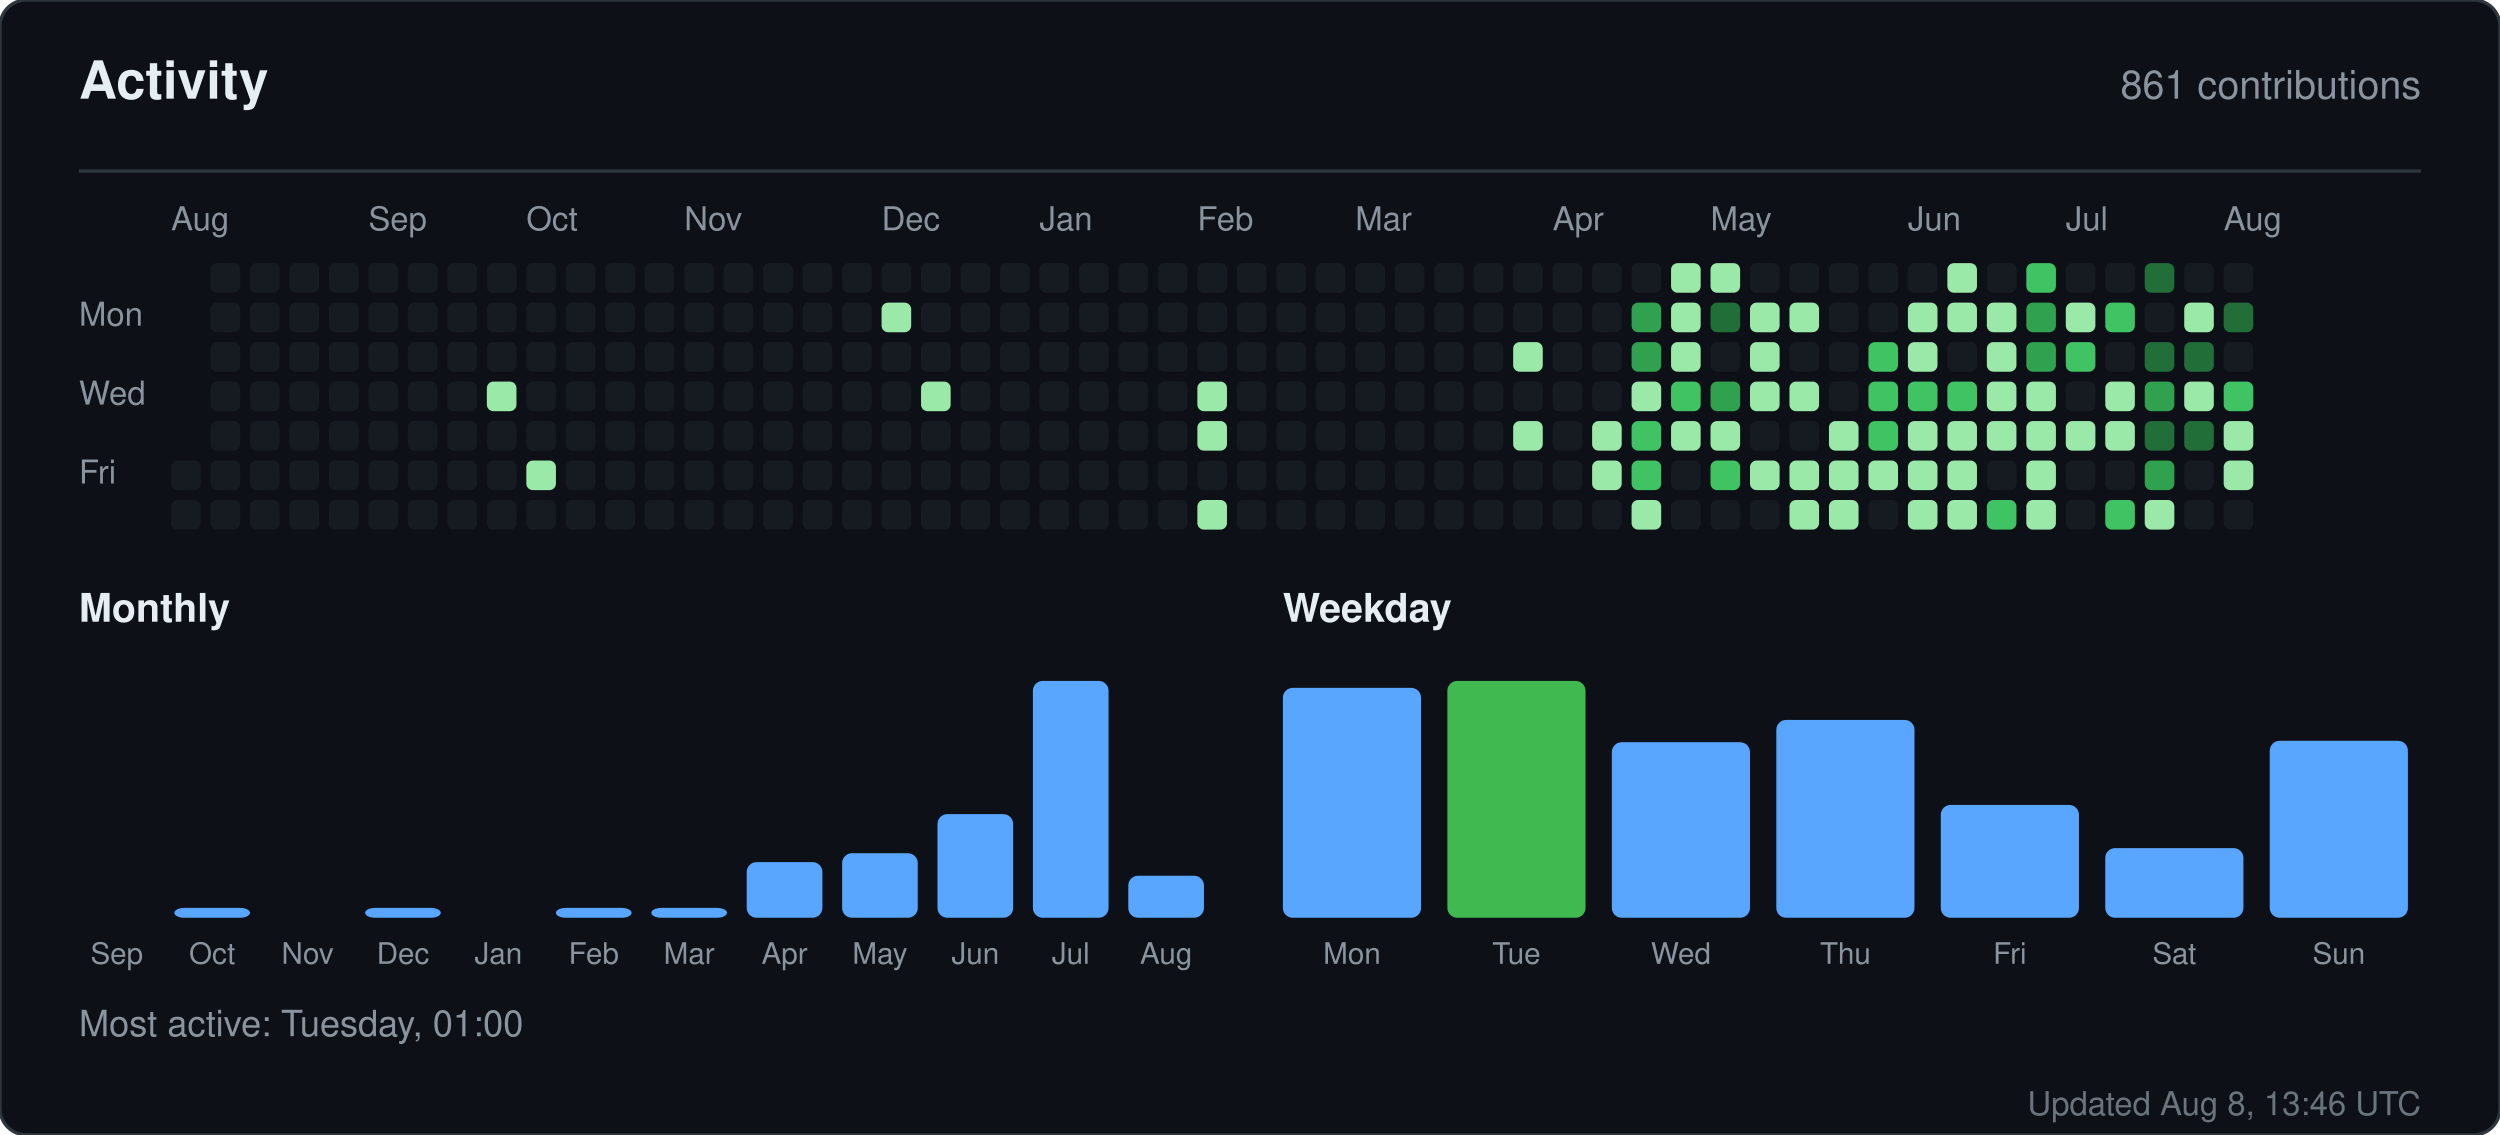
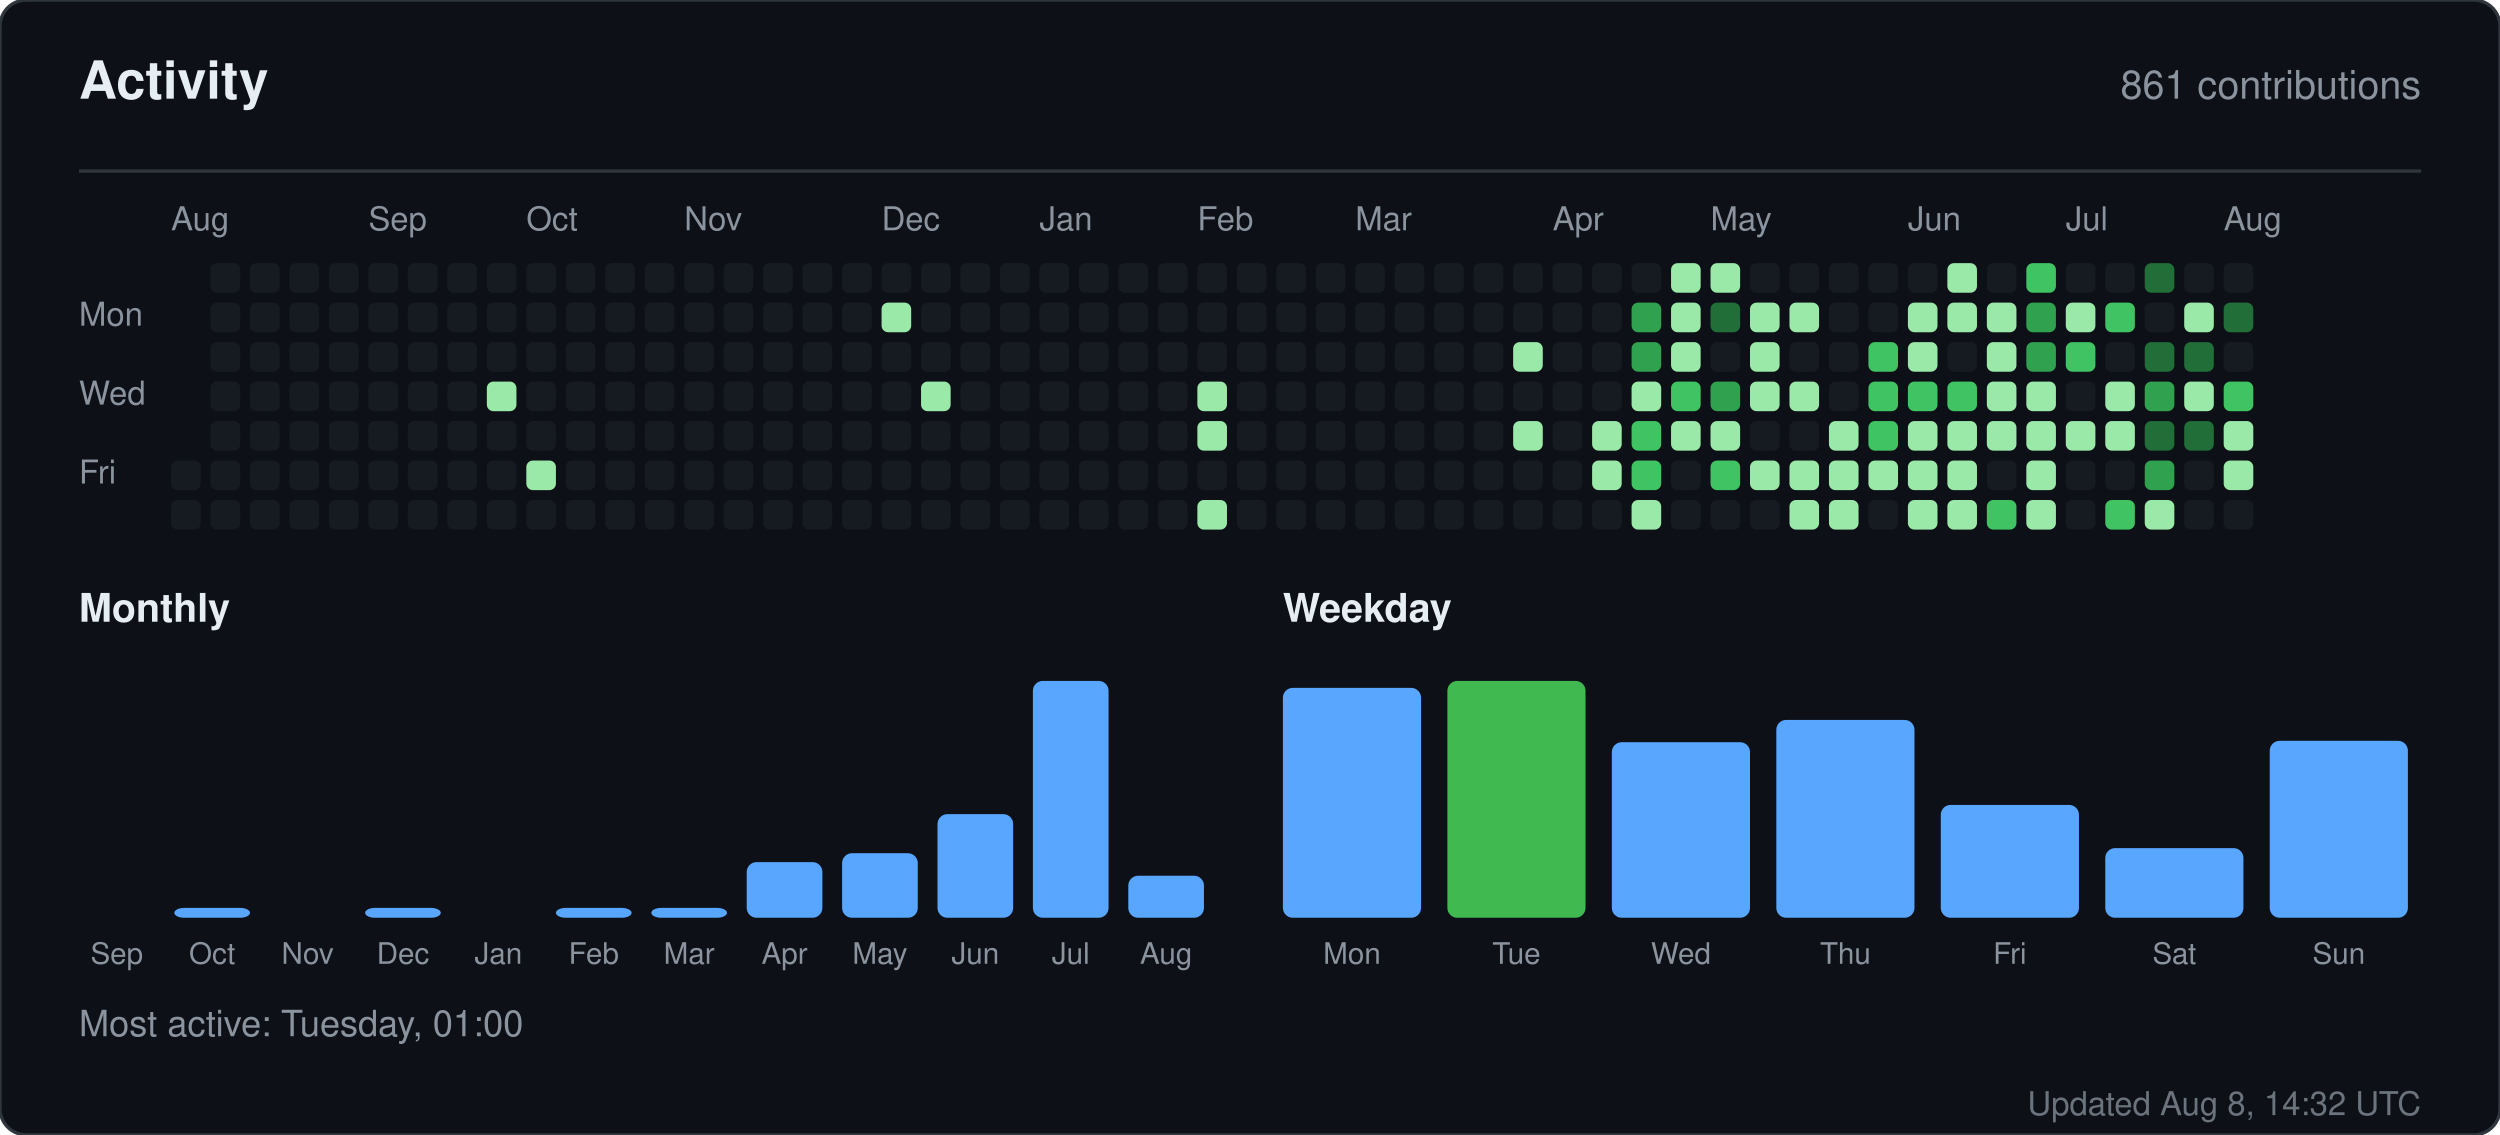
<svg xmlns="http://www.w3.org/2000/svg" width="760" height="345" viewBox="0 0 760 345" role="img" aria-label="Activity for sandiirawan12">
  <rect width="760" height="345" rx="8" fill="#0d1117" stroke="#30363d" />
  <g font-family="-apple-system, BlinkMacSystemFont, Segoe UI, Helvetica, Arial, sans-serif">
    <text x="24" y="30" fill="#e6edf3" font-size="16" font-weight="700">Activity</text>
    <text x="736" y="30" fill="#8b949e" font-size="12" text-anchor="end">861 contributions</text>
    <line x1="24" y1="52" x2="736" y2="52" stroke="#30363d" />
    <text x="52" y="70" fill="#8b949e" font-size="10">Aug</text>
    <text x="112" y="70" fill="#8b949e" font-size="10">Sep</text>
    <text x="160" y="70" fill="#8b949e" font-size="10">Oct</text>
    <text x="208" y="70" fill="#8b949e" font-size="10">Nov</text>
    <text x="268" y="70" fill="#8b949e" font-size="10">Dec</text>
    <text x="316" y="70" fill="#8b949e" font-size="10">Jan</text>
    <text x="364" y="70" fill="#8b949e" font-size="10">Feb</text>
    <text x="412" y="70" fill="#8b949e" font-size="10">Mar</text>
    <text x="472" y="70" fill="#8b949e" font-size="10">Apr</text>
    <text x="520" y="70" fill="#8b949e" font-size="10">May</text>
    <text x="580" y="70" fill="#8b949e" font-size="10">Jun</text>
    <text x="628" y="70" fill="#8b949e" font-size="10">Jul</text>
    <text x="676" y="70" fill="#8b949e" font-size="10">Aug</text>
    <text x="24" y="99" fill="#8b949e" font-size="10">Mon</text>
    <text x="24" y="123" fill="#8b949e" font-size="10">Wed</text>
    <text x="24" y="147" fill="#8b949e" font-size="10">Fri</text>
    <rect x="52" y="140" width="9" height="9" rx="2" fill="#161b22" />
    <rect x="52" y="152" width="9" height="9" rx="2" fill="#161b22" />
    <rect x="64" y="80" width="9" height="9" rx="2" fill="#161b22" />
    <rect x="64" y="92" width="9" height="9" rx="2" fill="#161b22" />
    <rect x="64" y="104" width="9" height="9" rx="2" fill="#161b22" />
    <rect x="64" y="116" width="9" height="9" rx="2" fill="#161b22" />
    <rect x="64" y="128" width="9" height="9" rx="2" fill="#161b22" />
    <rect x="64" y="140" width="9" height="9" rx="2" fill="#161b22" />
    <rect x="64" y="152" width="9" height="9" rx="2" fill="#161b22" />
    <rect x="76" y="80" width="9" height="9" rx="2" fill="#161b22" />
    <rect x="76" y="92" width="9" height="9" rx="2" fill="#161b22" />
    <rect x="76" y="104" width="9" height="9" rx="2" fill="#161b22" />
    <rect x="76" y="116" width="9" height="9" rx="2" fill="#161b22" />
    <rect x="76" y="128" width="9" height="9" rx="2" fill="#161b22" />
    <rect x="76" y="140" width="9" height="9" rx="2" fill="#161b22" />
    <rect x="76" y="152" width="9" height="9" rx="2" fill="#161b22" />
    <rect x="88" y="80" width="9" height="9" rx="2" fill="#161b22" />
    <rect x="88" y="92" width="9" height="9" rx="2" fill="#161b22" />
    <rect x="88" y="104" width="9" height="9" rx="2" fill="#161b22" />
    <rect x="88" y="116" width="9" height="9" rx="2" fill="#161b22" />
    <rect x="88" y="128" width="9" height="9" rx="2" fill="#161b22" />
    <rect x="88" y="140" width="9" height="9" rx="2" fill="#161b22" />
    <rect x="88" y="152" width="9" height="9" rx="2" fill="#161b22" />
    <rect x="100" y="80" width="9" height="9" rx="2" fill="#161b22" />
    <rect x="100" y="92" width="9" height="9" rx="2" fill="#161b22" />
    <rect x="100" y="104" width="9" height="9" rx="2" fill="#161b22" />
    <rect x="100" y="116" width="9" height="9" rx="2" fill="#161b22" />
    <rect x="100" y="128" width="9" height="9" rx="2" fill="#161b22" />
    <rect x="100" y="140" width="9" height="9" rx="2" fill="#161b22" />
    <rect x="100" y="152" width="9" height="9" rx="2" fill="#161b22" />
    <rect x="112" y="80" width="9" height="9" rx="2" fill="#161b22" />
    <rect x="112" y="92" width="9" height="9" rx="2" fill="#161b22" />
    <rect x="112" y="104" width="9" height="9" rx="2" fill="#161b22" />
    <rect x="112" y="116" width="9" height="9" rx="2" fill="#161b22" />
    <rect x="112" y="128" width="9" height="9" rx="2" fill="#161b22" />
    <rect x="112" y="140" width="9" height="9" rx="2" fill="#161b22" />
    <rect x="112" y="152" width="9" height="9" rx="2" fill="#161b22" />
    <rect x="124" y="80" width="9" height="9" rx="2" fill="#161b22" />
    <rect x="124" y="92" width="9" height="9" rx="2" fill="#161b22" />
    <rect x="124" y="104" width="9" height="9" rx="2" fill="#161b22" />
    <rect x="124" y="116" width="9" height="9" rx="2" fill="#161b22" />
    <rect x="124" y="128" width="9" height="9" rx="2" fill="#161b22" />
    <rect x="124" y="140" width="9" height="9" rx="2" fill="#161b22" />
    <rect x="124" y="152" width="9" height="9" rx="2" fill="#161b22" />
    <rect x="136" y="80" width="9" height="9" rx="2" fill="#161b22" />
    <rect x="136" y="92" width="9" height="9" rx="2" fill="#161b22" />
    <rect x="136" y="104" width="9" height="9" rx="2" fill="#161b22" />
    <rect x="136" y="116" width="9" height="9" rx="2" fill="#161b22" />
    <rect x="136" y="128" width="9" height="9" rx="2" fill="#161b22" />
    <rect x="136" y="140" width="9" height="9" rx="2" fill="#161b22" />
    <rect x="136" y="152" width="9" height="9" rx="2" fill="#161b22" />
    <rect x="148" y="80" width="9" height="9" rx="2" fill="#161b22" />
    <rect x="148" y="92" width="9" height="9" rx="2" fill="#161b22" />
    <rect x="148" y="104" width="9" height="9" rx="2" fill="#161b22" />
    <rect x="148" y="116" width="9" height="9" rx="2" fill="#9be9a8" />
    <rect x="148" y="128" width="9" height="9" rx="2" fill="#161b22" />
    <rect x="148" y="140" width="9" height="9" rx="2" fill="#161b22" />
    <rect x="148" y="152" width="9" height="9" rx="2" fill="#161b22" />
    <rect x="160" y="80" width="9" height="9" rx="2" fill="#161b22" />
    <rect x="160" y="92" width="9" height="9" rx="2" fill="#161b22" />
    <rect x="160" y="104" width="9" height="9" rx="2" fill="#161b22" />
    <rect x="160" y="116" width="9" height="9" rx="2" fill="#161b22" />
    <rect x="160" y="128" width="9" height="9" rx="2" fill="#161b22" />
    <rect x="160" y="140" width="9" height="9" rx="2" fill="#9be9a8" />
    <rect x="160" y="152" width="9" height="9" rx="2" fill="#161b22" />
    <rect x="172" y="80" width="9" height="9" rx="2" fill="#161b22" />
    <rect x="172" y="92" width="9" height="9" rx="2" fill="#161b22" />
    <rect x="172" y="104" width="9" height="9" rx="2" fill="#161b22" />
    <rect x="172" y="116" width="9" height="9" rx="2" fill="#161b22" />
    <rect x="172" y="128" width="9" height="9" rx="2" fill="#161b22" />
    <rect x="172" y="140" width="9" height="9" rx="2" fill="#161b22" />
    <rect x="172" y="152" width="9" height="9" rx="2" fill="#161b22" />
    <rect x="184" y="80" width="9" height="9" rx="2" fill="#161b22" />
    <rect x="184" y="92" width="9" height="9" rx="2" fill="#161b22" />
    <rect x="184" y="104" width="9" height="9" rx="2" fill="#161b22" />
    <rect x="184" y="116" width="9" height="9" rx="2" fill="#161b22" />
    <rect x="184" y="128" width="9" height="9" rx="2" fill="#161b22" />
    <rect x="184" y="140" width="9" height="9" rx="2" fill="#161b22" />
    <rect x="184" y="152" width="9" height="9" rx="2" fill="#161b22" />
    <rect x="196" y="80" width="9" height="9" rx="2" fill="#161b22" />
    <rect x="196" y="92" width="9" height="9" rx="2" fill="#161b22" />
    <rect x="196" y="104" width="9" height="9" rx="2" fill="#161b22" />
    <rect x="196" y="116" width="9" height="9" rx="2" fill="#161b22" />
    <rect x="196" y="128" width="9" height="9" rx="2" fill="#161b22" />
    <rect x="196" y="140" width="9" height="9" rx="2" fill="#161b22" />
    <rect x="196" y="152" width="9" height="9" rx="2" fill="#161b22" />
    <rect x="208" y="80" width="9" height="9" rx="2" fill="#161b22" />
    <rect x="208" y="92" width="9" height="9" rx="2" fill="#161b22" />
    <rect x="208" y="104" width="9" height="9" rx="2" fill="#161b22" />
    <rect x="208" y="116" width="9" height="9" rx="2" fill="#161b22" />
    <rect x="208" y="128" width="9" height="9" rx="2" fill="#161b22" />
    <rect x="208" y="140" width="9" height="9" rx="2" fill="#161b22" />
    <rect x="208" y="152" width="9" height="9" rx="2" fill="#161b22" />
    <rect x="220" y="80" width="9" height="9" rx="2" fill="#161b22" />
    <rect x="220" y="92" width="9" height="9" rx="2" fill="#161b22" />
    <rect x="220" y="104" width="9" height="9" rx="2" fill="#161b22" />
    <rect x="220" y="116" width="9" height="9" rx="2" fill="#161b22" />
    <rect x="220" y="128" width="9" height="9" rx="2" fill="#161b22" />
    <rect x="220" y="140" width="9" height="9" rx="2" fill="#161b22" />
    <rect x="220" y="152" width="9" height="9" rx="2" fill="#161b22" />
    <rect x="232" y="80" width="9" height="9" rx="2" fill="#161b22" />
    <rect x="232" y="92" width="9" height="9" rx="2" fill="#161b22" />
    <rect x="232" y="104" width="9" height="9" rx="2" fill="#161b22" />
    <rect x="232" y="116" width="9" height="9" rx="2" fill="#161b22" />
    <rect x="232" y="128" width="9" height="9" rx="2" fill="#161b22" />
    <rect x="232" y="140" width="9" height="9" rx="2" fill="#161b22" />
    <rect x="232" y="152" width="9" height="9" rx="2" fill="#161b22" />
    <rect x="244" y="80" width="9" height="9" rx="2" fill="#161b22" />
    <rect x="244" y="92" width="9" height="9" rx="2" fill="#161b22" />
    <rect x="244" y="104" width="9" height="9" rx="2" fill="#161b22" />
    <rect x="244" y="116" width="9" height="9" rx="2" fill="#161b22" />
    <rect x="244" y="128" width="9" height="9" rx="2" fill="#161b22" />
    <rect x="244" y="140" width="9" height="9" rx="2" fill="#161b22" />
    <rect x="244" y="152" width="9" height="9" rx="2" fill="#161b22" />
    <rect x="256" y="80" width="9" height="9" rx="2" fill="#161b22" />
    <rect x="256" y="92" width="9" height="9" rx="2" fill="#161b22" />
    <rect x="256" y="104" width="9" height="9" rx="2" fill="#161b22" />
    <rect x="256" y="116" width="9" height="9" rx="2" fill="#161b22" />
    <rect x="256" y="128" width="9" height="9" rx="2" fill="#161b22" />
    <rect x="256" y="140" width="9" height="9" rx="2" fill="#161b22" />
    <rect x="256" y="152" width="9" height="9" rx="2" fill="#161b22" />
    <rect x="268" y="80" width="9" height="9" rx="2" fill="#161b22" />
    <rect x="268" y="92" width="9" height="9" rx="2" fill="#9be9a8" />
    <rect x="268" y="104" width="9" height="9" rx="2" fill="#161b22" />
    <rect x="268" y="116" width="9" height="9" rx="2" fill="#161b22" />
    <rect x="268" y="128" width="9" height="9" rx="2" fill="#161b22" />
    <rect x="268" y="140" width="9" height="9" rx="2" fill="#161b22" />
    <rect x="268" y="152" width="9" height="9" rx="2" fill="#161b22" />
    <rect x="280" y="80" width="9" height="9" rx="2" fill="#161b22" />
    <rect x="280" y="92" width="9" height="9" rx="2" fill="#161b22" />
    <rect x="280" y="104" width="9" height="9" rx="2" fill="#161b22" />
    <rect x="280" y="116" width="9" height="9" rx="2" fill="#9be9a8" />
    <rect x="280" y="128" width="9" height="9" rx="2" fill="#161b22" />
    <rect x="280" y="140" width="9" height="9" rx="2" fill="#161b22" />
    <rect x="280" y="152" width="9" height="9" rx="2" fill="#161b22" />
    <rect x="292" y="80" width="9" height="9" rx="2" fill="#161b22" />
    <rect x="292" y="92" width="9" height="9" rx="2" fill="#161b22" />
    <rect x="292" y="104" width="9" height="9" rx="2" fill="#161b22" />
    <rect x="292" y="116" width="9" height="9" rx="2" fill="#161b22" />
    <rect x="292" y="128" width="9" height="9" rx="2" fill="#161b22" />
    <rect x="292" y="140" width="9" height="9" rx="2" fill="#161b22" />
    <rect x="292" y="152" width="9" height="9" rx="2" fill="#161b22" />
    <rect x="304" y="80" width="9" height="9" rx="2" fill="#161b22" />
    <rect x="304" y="92" width="9" height="9" rx="2" fill="#161b22" />
    <rect x="304" y="104" width="9" height="9" rx="2" fill="#161b22" />
    <rect x="304" y="116" width="9" height="9" rx="2" fill="#161b22" />
    <rect x="304" y="128" width="9" height="9" rx="2" fill="#161b22" />
    <rect x="304" y="140" width="9" height="9" rx="2" fill="#161b22" />
    <rect x="304" y="152" width="9" height="9" rx="2" fill="#161b22" />
    <rect x="316" y="80" width="9" height="9" rx="2" fill="#161b22" />
    <rect x="316" y="92" width="9" height="9" rx="2" fill="#161b22" />
    <rect x="316" y="104" width="9" height="9" rx="2" fill="#161b22" />
    <rect x="316" y="116" width="9" height="9" rx="2" fill="#161b22" />
    <rect x="316" y="128" width="9" height="9" rx="2" fill="#161b22" />
    <rect x="316" y="140" width="9" height="9" rx="2" fill="#161b22" />
    <rect x="316" y="152" width="9" height="9" rx="2" fill="#161b22" />
    <rect x="328" y="80" width="9" height="9" rx="2" fill="#161b22" />
    <rect x="328" y="92" width="9" height="9" rx="2" fill="#161b22" />
    <rect x="328" y="104" width="9" height="9" rx="2" fill="#161b22" />
    <rect x="328" y="116" width="9" height="9" rx="2" fill="#161b22" />
    <rect x="328" y="128" width="9" height="9" rx="2" fill="#161b22" />
    <rect x="328" y="140" width="9" height="9" rx="2" fill="#161b22" />
    <rect x="328" y="152" width="9" height="9" rx="2" fill="#161b22" />
    <rect x="340" y="80" width="9" height="9" rx="2" fill="#161b22" />
    <rect x="340" y="92" width="9" height="9" rx="2" fill="#161b22" />
    <rect x="340" y="104" width="9" height="9" rx="2" fill="#161b22" />
    <rect x="340" y="116" width="9" height="9" rx="2" fill="#161b22" />
    <rect x="340" y="128" width="9" height="9" rx="2" fill="#161b22" />
    <rect x="340" y="140" width="9" height="9" rx="2" fill="#161b22" />
    <rect x="340" y="152" width="9" height="9" rx="2" fill="#161b22" />
    <rect x="352" y="80" width="9" height="9" rx="2" fill="#161b22" />
    <rect x="352" y="92" width="9" height="9" rx="2" fill="#161b22" />
    <rect x="352" y="104" width="9" height="9" rx="2" fill="#161b22" />
    <rect x="352" y="116" width="9" height="9" rx="2" fill="#161b22" />
    <rect x="352" y="128" width="9" height="9" rx="2" fill="#161b22" />
    <rect x="352" y="140" width="9" height="9" rx="2" fill="#161b22" />
    <rect x="352" y="152" width="9" height="9" rx="2" fill="#161b22" />
    <rect x="364" y="80" width="9" height="9" rx="2" fill="#161b22" />
    <rect x="364" y="92" width="9" height="9" rx="2" fill="#161b22" />
    <rect x="364" y="104" width="9" height="9" rx="2" fill="#161b22" />
    <rect x="364" y="116" width="9" height="9" rx="2" fill="#9be9a8" />
    <rect x="364" y="128" width="9" height="9" rx="2" fill="#9be9a8" />
    <rect x="364" y="140" width="9" height="9" rx="2" fill="#161b22" />
    <rect x="364" y="152" width="9" height="9" rx="2" fill="#9be9a8" />
    <rect x="376" y="80" width="9" height="9" rx="2" fill="#161b22" />
    <rect x="376" y="92" width="9" height="9" rx="2" fill="#161b22" />
    <rect x="376" y="104" width="9" height="9" rx="2" fill="#161b22" />
    <rect x="376" y="116" width="9" height="9" rx="2" fill="#161b22" />
    <rect x="376" y="128" width="9" height="9" rx="2" fill="#161b22" />
    <rect x="376" y="140" width="9" height="9" rx="2" fill="#161b22" />
    <rect x="376" y="152" width="9" height="9" rx="2" fill="#161b22" />
    <rect x="388" y="80" width="9" height="9" rx="2" fill="#161b22" />
    <rect x="388" y="92" width="9" height="9" rx="2" fill="#161b22" />
    <rect x="388" y="104" width="9" height="9" rx="2" fill="#161b22" />
    <rect x="388" y="116" width="9" height="9" rx="2" fill="#161b22" />
    <rect x="388" y="128" width="9" height="9" rx="2" fill="#161b22" />
    <rect x="388" y="140" width="9" height="9" rx="2" fill="#161b22" />
    <rect x="388" y="152" width="9" height="9" rx="2" fill="#161b22" />
    <rect x="400" y="80" width="9" height="9" rx="2" fill="#161b22" />
    <rect x="400" y="92" width="9" height="9" rx="2" fill="#161b22" />
    <rect x="400" y="104" width="9" height="9" rx="2" fill="#161b22" />
    <rect x="400" y="116" width="9" height="9" rx="2" fill="#161b22" />
    <rect x="400" y="128" width="9" height="9" rx="2" fill="#161b22" />
    <rect x="400" y="140" width="9" height="9" rx="2" fill="#161b22" />
    <rect x="400" y="152" width="9" height="9" rx="2" fill="#161b22" />
    <rect x="412" y="80" width="9" height="9" rx="2" fill="#161b22" />
    <rect x="412" y="92" width="9" height="9" rx="2" fill="#161b22" />
    <rect x="412" y="104" width="9" height="9" rx="2" fill="#161b22" />
    <rect x="412" y="116" width="9" height="9" rx="2" fill="#161b22" />
    <rect x="412" y="128" width="9" height="9" rx="2" fill="#161b22" />
    <rect x="412" y="140" width="9" height="9" rx="2" fill="#161b22" />
    <rect x="412" y="152" width="9" height="9" rx="2" fill="#161b22" />
    <rect x="424" y="80" width="9" height="9" rx="2" fill="#161b22" />
    <rect x="424" y="92" width="9" height="9" rx="2" fill="#161b22" />
    <rect x="424" y="104" width="9" height="9" rx="2" fill="#161b22" />
    <rect x="424" y="116" width="9" height="9" rx="2" fill="#161b22" />
    <rect x="424" y="128" width="9" height="9" rx="2" fill="#161b22" />
    <rect x="424" y="140" width="9" height="9" rx="2" fill="#161b22" />
    <rect x="424" y="152" width="9" height="9" rx="2" fill="#161b22" />
    <rect x="436" y="80" width="9" height="9" rx="2" fill="#161b22" />
    <rect x="436" y="92" width="9" height="9" rx="2" fill="#161b22" />
    <rect x="436" y="104" width="9" height="9" rx="2" fill="#161b22" />
    <rect x="436" y="116" width="9" height="9" rx="2" fill="#161b22" />
    <rect x="436" y="128" width="9" height="9" rx="2" fill="#161b22" />
    <rect x="436" y="140" width="9" height="9" rx="2" fill="#161b22" />
    <rect x="436" y="152" width="9" height="9" rx="2" fill="#161b22" />
    <rect x="448" y="80" width="9" height="9" rx="2" fill="#161b22" />
    <rect x="448" y="92" width="9" height="9" rx="2" fill="#161b22" />
    <rect x="448" y="104" width="9" height="9" rx="2" fill="#161b22" />
    <rect x="448" y="116" width="9" height="9" rx="2" fill="#161b22" />
    <rect x="448" y="128" width="9" height="9" rx="2" fill="#161b22" />
    <rect x="448" y="140" width="9" height="9" rx="2" fill="#161b22" />
    <rect x="448" y="152" width="9" height="9" rx="2" fill="#161b22" />
    <rect x="460" y="80" width="9" height="9" rx="2" fill="#161b22" />
    <rect x="460" y="92" width="9" height="9" rx="2" fill="#161b22" />
    <rect x="460" y="104" width="9" height="9" rx="2" fill="#9be9a8" />
    <rect x="460" y="116" width="9" height="9" rx="2" fill="#161b22" />
    <rect x="460" y="128" width="9" height="9" rx="2" fill="#9be9a8" />
    <rect x="460" y="140" width="9" height="9" rx="2" fill="#161b22" />
    <rect x="460" y="152" width="9" height="9" rx="2" fill="#161b22" />
    <rect x="472" y="80" width="9" height="9" rx="2" fill="#161b22" />
    <rect x="472" y="92" width="9" height="9" rx="2" fill="#161b22" />
    <rect x="472" y="104" width="9" height="9" rx="2" fill="#161b22" />
    <rect x="472" y="116" width="9" height="9" rx="2" fill="#161b22" />
    <rect x="472" y="128" width="9" height="9" rx="2" fill="#161b22" />
    <rect x="472" y="140" width="9" height="9" rx="2" fill="#161b22" />
    <rect x="472" y="152" width="9" height="9" rx="2" fill="#161b22" />
    <rect x="484" y="80" width="9" height="9" rx="2" fill="#161b22" />
    <rect x="484" y="92" width="9" height="9" rx="2" fill="#161b22" />
    <rect x="484" y="104" width="9" height="9" rx="2" fill="#161b22" />
    <rect x="484" y="116" width="9" height="9" rx="2" fill="#161b22" />
    <rect x="484" y="128" width="9" height="9" rx="2" fill="#9be9a8" />
    <rect x="484" y="140" width="9" height="9" rx="2" fill="#9be9a8" />
    <rect x="484" y="152" width="9" height="9" rx="2" fill="#161b22" />
    <rect x="496" y="80" width="9" height="9" rx="2" fill="#161b22" />
    <rect x="496" y="92" width="9" height="9" rx="2" fill="#30a14e" />
    <rect x="496" y="104" width="9" height="9" rx="2" fill="#30a14e" />
    <rect x="496" y="116" width="9" height="9" rx="2" fill="#9be9a8" />
    <rect x="496" y="128" width="9" height="9" rx="2" fill="#40c463" />
    <rect x="496" y="140" width="9" height="9" rx="2" fill="#40c463" />
    <rect x="496" y="152" width="9" height="9" rx="2" fill="#9be9a8" />
    <rect x="508" y="80" width="9" height="9" rx="2" fill="#9be9a8" />
    <rect x="508" y="92" width="9" height="9" rx="2" fill="#9be9a8" />
    <rect x="508" y="104" width="9" height="9" rx="2" fill="#9be9a8" />
    <rect x="508" y="116" width="9" height="9" rx="2" fill="#40c463" />
    <rect x="508" y="128" width="9" height="9" rx="2" fill="#9be9a8" />
    <rect x="508" y="140" width="9" height="9" rx="2" fill="#161b22" />
    <rect x="508" y="152" width="9" height="9" rx="2" fill="#161b22" />
    <rect x="520" y="80" width="9" height="9" rx="2" fill="#9be9a8" />
    <rect x="520" y="92" width="9" height="9" rx="2" fill="#216e39" />
    <rect x="520" y="104" width="9" height="9" rx="2" fill="#161b22" />
    <rect x="520" y="116" width="9" height="9" rx="2" fill="#30a14e" />
    <rect x="520" y="128" width="9" height="9" rx="2" fill="#9be9a8" />
    <rect x="520" y="140" width="9" height="9" rx="2" fill="#40c463" />
    <rect x="520" y="152" width="9" height="9" rx="2" fill="#161b22" />
    <rect x="532" y="80" width="9" height="9" rx="2" fill="#161b22" />
    <rect x="532" y="92" width="9" height="9" rx="2" fill="#9be9a8" />
    <rect x="532" y="104" width="9" height="9" rx="2" fill="#9be9a8" />
    <rect x="532" y="116" width="9" height="9" rx="2" fill="#9be9a8" />
    <rect x="532" y="128" width="9" height="9" rx="2" fill="#161b22" />
    <rect x="532" y="140" width="9" height="9" rx="2" fill="#9be9a8" />
    <rect x="532" y="152" width="9" height="9" rx="2" fill="#161b22" />
    <rect x="544" y="80" width="9" height="9" rx="2" fill="#161b22" />
    <rect x="544" y="92" width="9" height="9" rx="2" fill="#9be9a8" />
    <rect x="544" y="104" width="9" height="9" rx="2" fill="#161b22" />
    <rect x="544" y="116" width="9" height="9" rx="2" fill="#9be9a8" />
    <rect x="544" y="128" width="9" height="9" rx="2" fill="#161b22" />
    <rect x="544" y="140" width="9" height="9" rx="2" fill="#9be9a8" />
    <rect x="544" y="152" width="9" height="9" rx="2" fill="#9be9a8" />
    <rect x="556" y="80" width="9" height="9" rx="2" fill="#161b22" />
    <rect x="556" y="92" width="9" height="9" rx="2" fill="#161b22" />
    <rect x="556" y="104" width="9" height="9" rx="2" fill="#161b22" />
    <rect x="556" y="116" width="9" height="9" rx="2" fill="#161b22" />
    <rect x="556" y="128" width="9" height="9" rx="2" fill="#9be9a8" />
    <rect x="556" y="140" width="9" height="9" rx="2" fill="#9be9a8" />
    <rect x="556" y="152" width="9" height="9" rx="2" fill="#9be9a8" />
    <rect x="568" y="80" width="9" height="9" rx="2" fill="#161b22" />
    <rect x="568" y="92" width="9" height="9" rx="2" fill="#161b22" />
    <rect x="568" y="104" width="9" height="9" rx="2" fill="#40c463" />
    <rect x="568" y="116" width="9" height="9" rx="2" fill="#40c463" />
    <rect x="568" y="128" width="9" height="9" rx="2" fill="#40c463" />
    <rect x="568" y="140" width="9" height="9" rx="2" fill="#9be9a8" />
    <rect x="568" y="152" width="9" height="9" rx="2" fill="#161b22" />
    <rect x="580" y="80" width="9" height="9" rx="2" fill="#161b22" />
    <rect x="580" y="92" width="9" height="9" rx="2" fill="#9be9a8" />
    <rect x="580" y="104" width="9" height="9" rx="2" fill="#9be9a8" />
    <rect x="580" y="116" width="9" height="9" rx="2" fill="#40c463" />
    <rect x="580" y="128" width="9" height="9" rx="2" fill="#9be9a8" />
    <rect x="580" y="140" width="9" height="9" rx="2" fill="#9be9a8" />
    <rect x="580" y="152" width="9" height="9" rx="2" fill="#9be9a8" />
    <rect x="592" y="80" width="9" height="9" rx="2" fill="#9be9a8" />
    <rect x="592" y="92" width="9" height="9" rx="2" fill="#9be9a8" />
    <rect x="592" y="104" width="9" height="9" rx="2" fill="#161b22" />
    <rect x="592" y="116" width="9" height="9" rx="2" fill="#40c463" />
    <rect x="592" y="128" width="9" height="9" rx="2" fill="#9be9a8" />
    <rect x="592" y="140" width="9" height="9" rx="2" fill="#9be9a8" />
    <rect x="592" y="152" width="9" height="9" rx="2" fill="#9be9a8" />
    <rect x="604" y="80" width="9" height="9" rx="2" fill="#161b22" />
    <rect x="604" y="92" width="9" height="9" rx="2" fill="#9be9a8" />
    <rect x="604" y="104" width="9" height="9" rx="2" fill="#9be9a8" />
    <rect x="604" y="116" width="9" height="9" rx="2" fill="#9be9a8" />
    <rect x="604" y="128" width="9" height="9" rx="2" fill="#9be9a8" />
    <rect x="604" y="140" width="9" height="9" rx="2" fill="#161b22" />
    <rect x="604" y="152" width="9" height="9" rx="2" fill="#40c463" />
    <rect x="616" y="80" width="9" height="9" rx="2" fill="#40c463" />
    <rect x="616" y="92" width="9" height="9" rx="2" fill="#30a14e" />
    <rect x="616" y="104" width="9" height="9" rx="2" fill="#30a14e" />
    <rect x="616" y="116" width="9" height="9" rx="2" fill="#9be9a8" />
    <rect x="616" y="128" width="9" height="9" rx="2" fill="#9be9a8" />
    <rect x="616" y="140" width="9" height="9" rx="2" fill="#9be9a8" />
    <rect x="616" y="152" width="9" height="9" rx="2" fill="#9be9a8" />
    <rect x="628" y="80" width="9" height="9" rx="2" fill="#161b22" />
    <rect x="628" y="92" width="9" height="9" rx="2" fill="#9be9a8" />
    <rect x="628" y="104" width="9" height="9" rx="2" fill="#40c463" />
    <rect x="628" y="116" width="9" height="9" rx="2" fill="#161b22" />
    <rect x="628" y="128" width="9" height="9" rx="2" fill="#9be9a8" />
    <rect x="628" y="140" width="9" height="9" rx="2" fill="#161b22" />
    <rect x="628" y="152" width="9" height="9" rx="2" fill="#161b22" />
    <rect x="640" y="80" width="9" height="9" rx="2" fill="#161b22" />
    <rect x="640" y="92" width="9" height="9" rx="2" fill="#40c463" />
    <rect x="640" y="104" width="9" height="9" rx="2" fill="#161b22" />
    <rect x="640" y="116" width="9" height="9" rx="2" fill="#9be9a8" />
    <rect x="640" y="128" width="9" height="9" rx="2" fill="#9be9a8" />
    <rect x="640" y="140" width="9" height="9" rx="2" fill="#161b22" />
    <rect x="640" y="152" width="9" height="9" rx="2" fill="#40c463" />
    <rect x="652" y="80" width="9" height="9" rx="2" fill="#216e39" />
    <rect x="652" y="92" width="9" height="9" rx="2" fill="#161b22" />
    <rect x="652" y="104" width="9" height="9" rx="2" fill="#216e39" />
    <rect x="652" y="116" width="9" height="9" rx="2" fill="#30a14e" />
    <rect x="652" y="128" width="9" height="9" rx="2" fill="#216e39" />
    <rect x="652" y="140" width="9" height="9" rx="2" fill="#30a14e" />
    <rect x="652" y="152" width="9" height="9" rx="2" fill="#9be9a8" />
    <rect x="664" y="80" width="9" height="9" rx="2" fill="#161b22" />
    <rect x="664" y="92" width="9" height="9" rx="2" fill="#9be9a8" />
    <rect x="664" y="104" width="9" height="9" rx="2" fill="#216e39" />
    <rect x="664" y="116" width="9" height="9" rx="2" fill="#9be9a8" />
    <rect x="664" y="128" width="9" height="9" rx="2" fill="#216e39" />
    <rect x="664" y="140" width="9" height="9" rx="2" fill="#161b22" />
    <rect x="664" y="152" width="9" height="9" rx="2" fill="#161b22" />
    <rect x="676" y="80" width="9" height="9" rx="2" fill="#161b22" />
    <rect x="676" y="92" width="9" height="9" rx="2" fill="#216e39" />
    <rect x="676" y="104" width="9" height="9" rx="2" fill="#161b22" />
    <rect x="676" y="116" width="9" height="9" rx="2" fill="#40c463" />
    <rect x="676" y="128" width="9" height="9" rx="2" fill="#9be9a8" />
    <rect x="676" y="140" width="9" height="9" rx="2" fill="#9be9a8" />
    <rect x="676" y="152" width="9" height="9" rx="2" fill="#161b22" />
    <text x="24" y="189" fill="#e6edf3" font-size="12" font-weight="600">Monthly</text>
    <text x="390" y="189" fill="#e6edf3" font-size="12" font-weight="600">Weekday</text>
    <rect x="24" y="279" width="23" height="0" rx="3" fill="#58a6ff" />
    <text x="35.5" y="293" fill="#8b949e" font-size="9" text-anchor="middle">Sep</text>
    <rect x="53" y="276" width="23" height="3" rx="3" fill="#58a6ff" />
    <text x="64.5" y="293" fill="#8b949e" font-size="9" text-anchor="middle">Oct</text>
    <rect x="82" y="279" width="23" height="0" rx="3" fill="#58a6ff" />
    <text x="93.5" y="293" fill="#8b949e" font-size="9" text-anchor="middle">Nov</text>
    <rect x="111" y="276" width="23" height="3" rx="3" fill="#58a6ff" />
    <text x="122.5" y="293" fill="#8b949e" font-size="9" text-anchor="middle">Dec</text>
    <rect x="140" y="279" width="23" height="0" rx="3" fill="#58a6ff" />
    <text x="151.5" y="293" fill="#8b949e" font-size="9" text-anchor="middle">Jan</text>
    <rect x="169" y="276" width="23" height="3" rx="3" fill="#58a6ff" />
    <text x="180.5" y="293" fill="#8b949e" font-size="9" text-anchor="middle">Feb</text>
    <rect x="198" y="276" width="23" height="3" rx="3" fill="#58a6ff" />
    <text x="209.5" y="293" fill="#8b949e" font-size="9" text-anchor="middle">Mar</text>
    <rect x="227" y="262.08" width="23" height="16.92" rx="3" fill="#58a6ff" />
    <text x="238.5" y="293" fill="#8b949e" font-size="9" text-anchor="middle">Apr</text>
    <rect x="256" y="259.38" width="23" height="19.62" rx="3" fill="#58a6ff" />
    <text x="267.5" y="293" fill="#8b949e" font-size="9" text-anchor="middle">May</text>
    <rect x="285" y="247.5" width="23" height="31.5" rx="3" fill="#58a6ff" />
    <text x="296.5" y="293" fill="#8b949e" font-size="9" text-anchor="middle">Jun</text>
    <rect x="314" y="207" width="23" height="72" rx="3" fill="#58a6ff" />
    <text x="325.5" y="293" fill="#8b949e" font-size="9" text-anchor="middle">Jul</text>
    <rect x="343" y="266.22" width="23" height="12.78" rx="3" fill="#58a6ff" />
    <text x="354.5" y="293" fill="#8b949e" font-size="9" text-anchor="middle">Aug</text>
    <rect x="390" y="209.118" width="42" height="69.882" rx="3" fill="#58a6ff" />
    <text x="411" y="293" fill="#8b949e" font-size="9" text-anchor="middle">Mon</text>
    <rect x="440" y="207" width="42" height="72" rx="3" fill="#3fb950" />
    <text x="461" y="293" fill="#8b949e" font-size="9" text-anchor="middle">Tue</text>
    <rect x="490" y="225.635" width="42" height="53.365" rx="3" fill="#58a6ff" />
    <text x="511" y="293" fill="#8b949e" font-size="9" text-anchor="middle">Wed</text>
    <rect x="540" y="218.859" width="42" height="60.141" rx="3" fill="#58a6ff" />
    <text x="561" y="293" fill="#8b949e" font-size="9" text-anchor="middle">Thu</text>
    <rect x="590" y="244.694" width="42" height="34.306" rx="3" fill="#58a6ff" />
    <text x="611" y="293" fill="#8b949e" font-size="9" text-anchor="middle">Fri</text>
    <rect x="640" y="257.824" width="42" height="21.176" rx="3" fill="#58a6ff" />
    <text x="661" y="293" fill="#8b949e" font-size="9" text-anchor="middle">Sat</text>
    <rect x="690" y="225.212" width="42" height="53.788" rx="3" fill="#58a6ff" />
    <text x="711" y="293" fill="#8b949e" font-size="9" text-anchor="middle">Sun</text>
    <text x="24" y="315" fill="#8b949e" font-size="11">Most active: Tuesday, 01:00</text>
-     <text x="736" y="339" fill="#8b949e" font-size="10" text-anchor="end" opacity="0.75">Updated Aug 8, 13:46 UTC</text>
+     <text x="736" y="339" fill="#8b949e" font-size="10" text-anchor="end" opacity="0.75">Updated Aug 8, 14:32 UTC</text>
  </g>
</svg>
